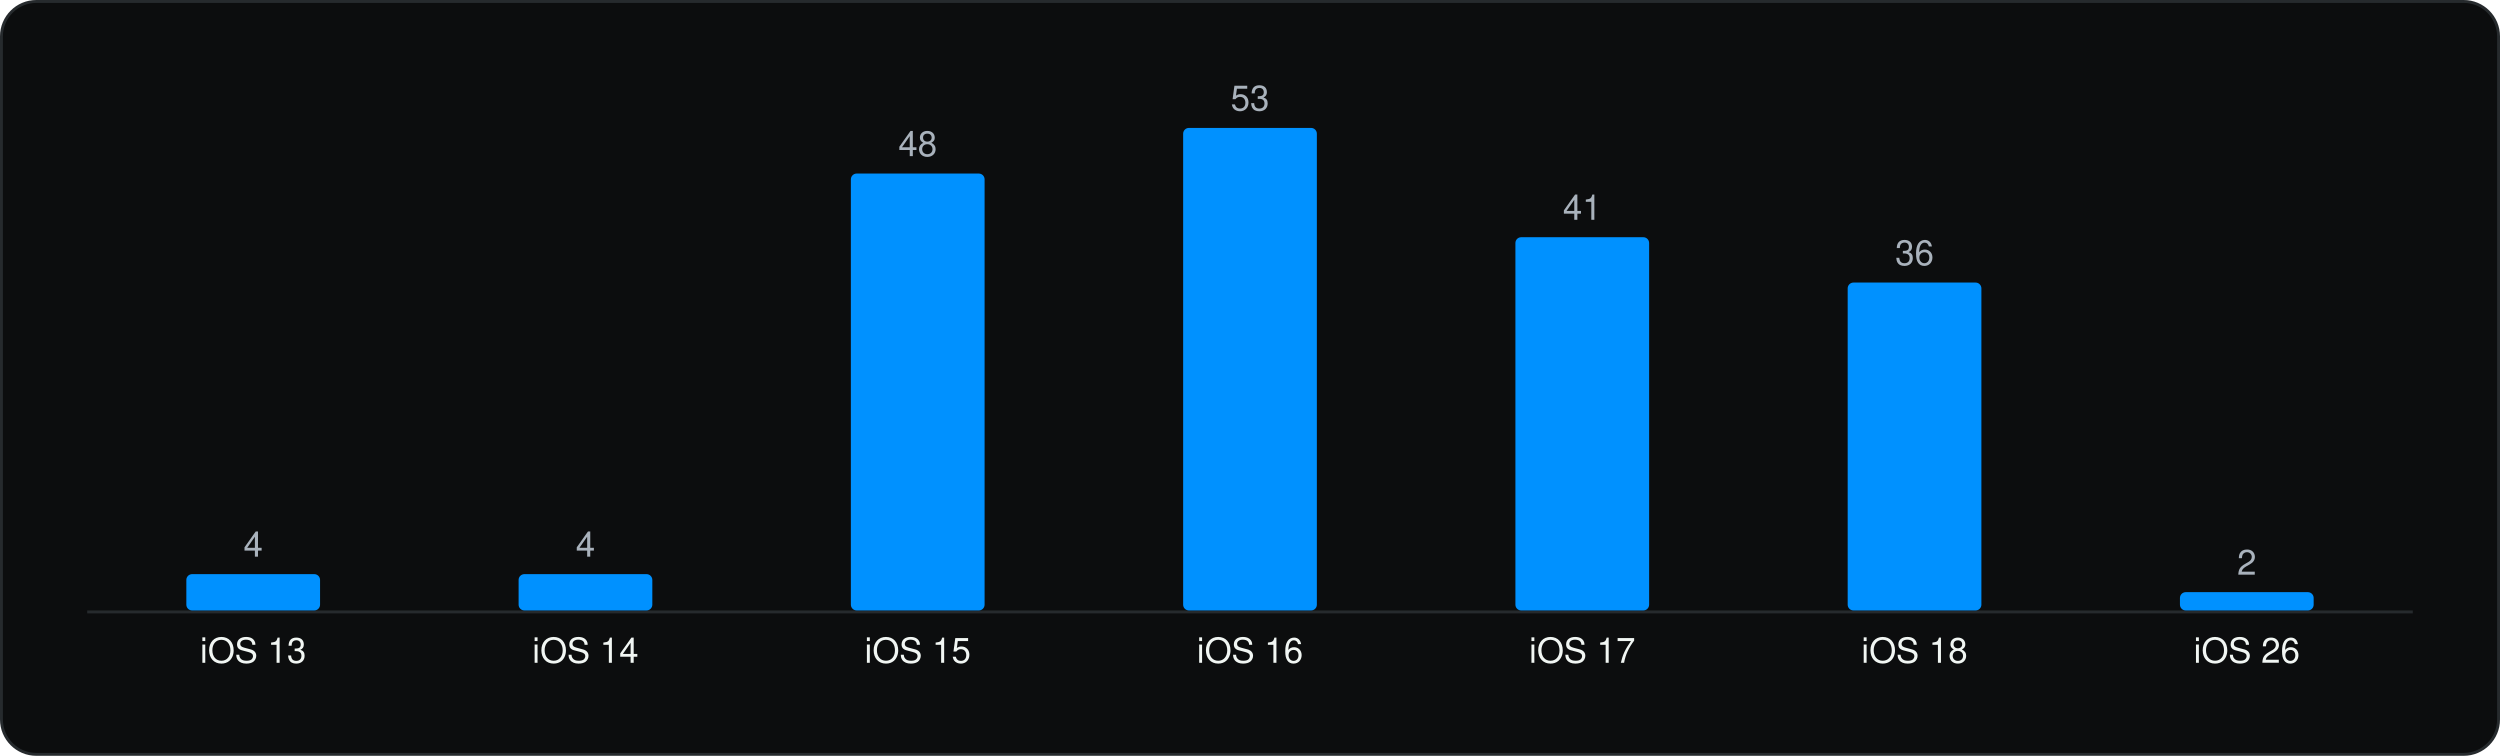
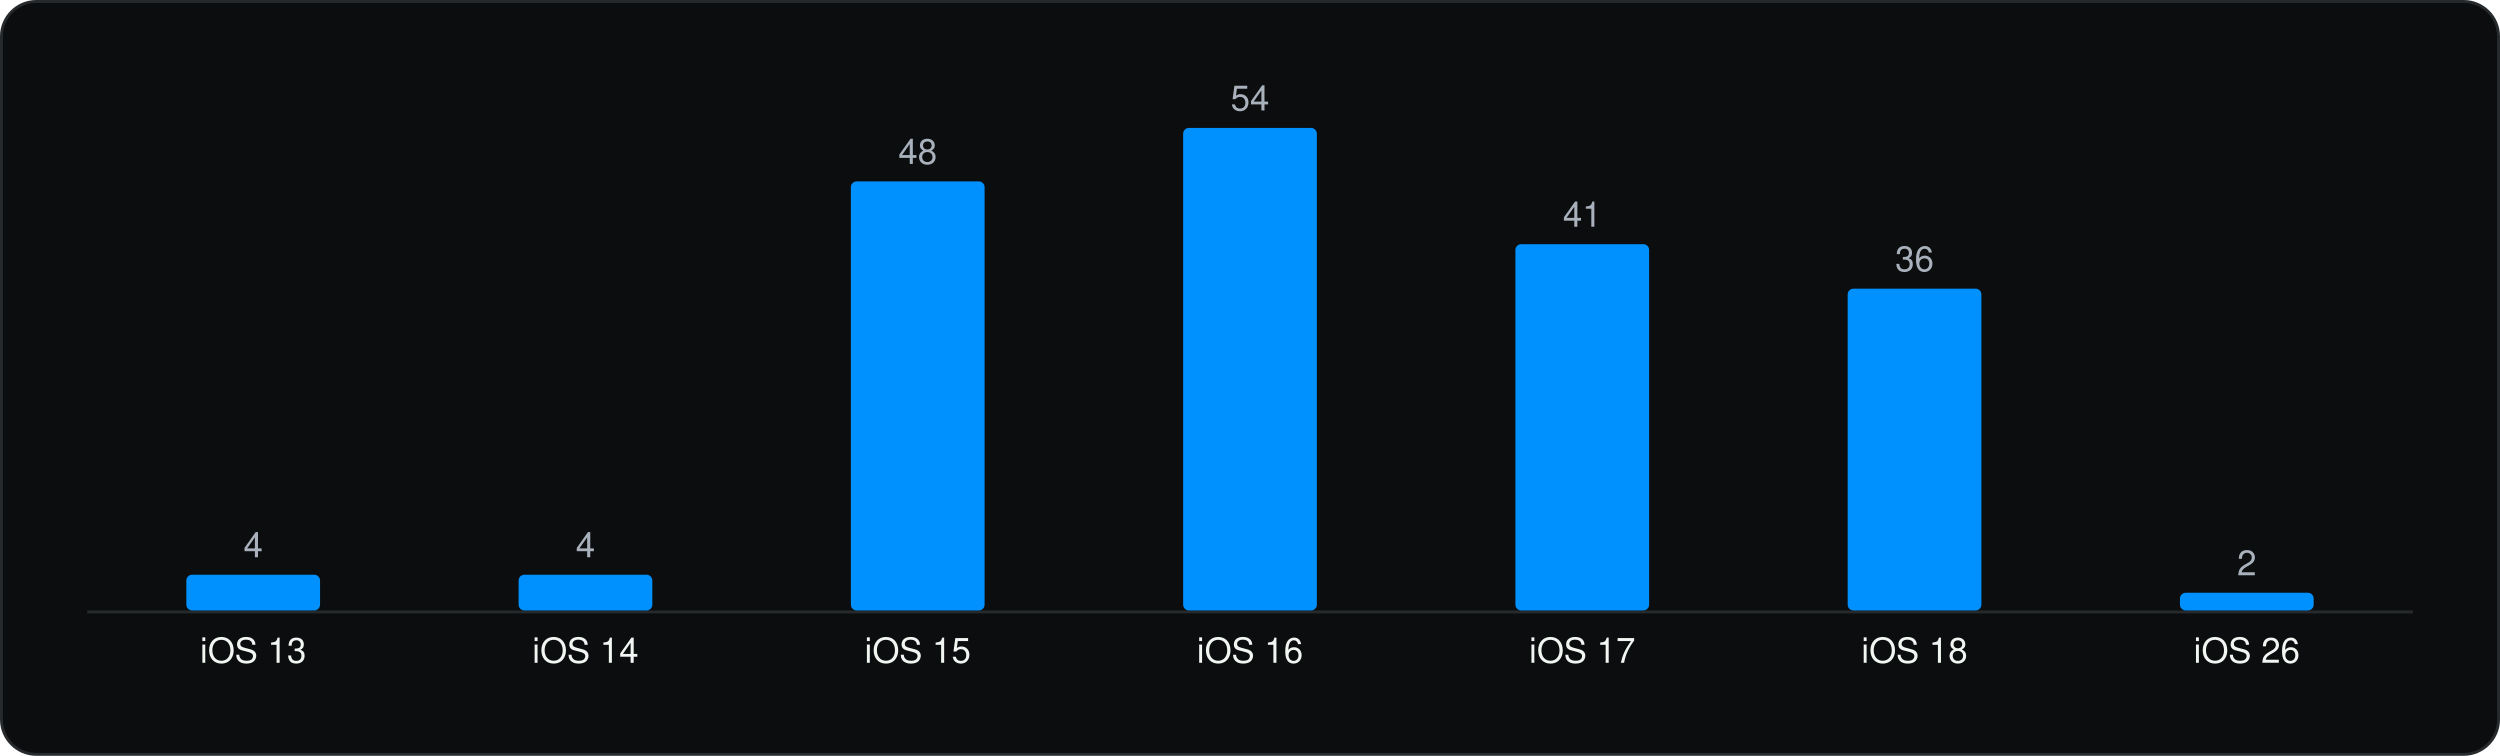
<svg xmlns="http://www.w3.org/2000/svg" viewBox="0 0 860 260" width="860" height="260" role="img" aria-label="Minimum iOS version" font-family="Geist, -apple-system, BlinkMacSystemFont, 'Segoe UI', Helvetica, Arial, sans-serif">
  <rect x="0.5" y="0.5" width="859" height="259" rx="12" fill="#0C0D0E" stroke="#262A2D" />
  <g transform="translate(20 20)">
    <line x1="10" y1="190.5" x2="810" y2="190.5" stroke="#262A2D" />
-     <rect x="44.1" y="177.5" width="46.0" height="12.5" rx="2" fill="#0091FF" />
-     <text x="67.1" y="171.5" font-size="12" text-anchor="middle" fill="#A9B2BC">4</text>
+     <rect x="44.1" y="177.7" width="46.0" height="12.3" rx="2" fill="#0091FF" />
+     <text x="67.1" y="171.7" font-size="12" text-anchor="middle" fill="#A9B2BC">4</text>
    <text x="67.1" y="208.0" font-size="12" text-anchor="middle" fill="#F1F6F3">iOS 13</text>
-     <rect x="158.4" y="177.5" width="46.0" height="12.5" rx="2" fill="#0091FF" />
-     <text x="181.4" y="171.5" font-size="12" text-anchor="middle" fill="#A9B2BC">4</text>
+     <rect x="158.4" y="177.7" width="46.0" height="12.3" rx="2" fill="#0091FF" />
+     <text x="181.4" y="171.7" font-size="12" text-anchor="middle" fill="#A9B2BC">4</text>
    <text x="181.4" y="208.0" font-size="12" text-anchor="middle" fill="#F1F6F3">iOS 14</text>
-     <rect x="272.7" y="39.7" width="46.0" height="150.3" rx="2" fill="#0091FF" />
-     <text x="295.7" y="33.7" font-size="12" text-anchor="middle" fill="#A9B2BC">48</text>
+     <rect x="272.7" y="42.4" width="46.0" height="147.6" rx="2" fill="#0091FF" />
+     <text x="295.7" y="36.4" font-size="12" text-anchor="middle" fill="#A9B2BC">48</text>
    <text x="295.7" y="208.0" font-size="12" text-anchor="middle" fill="#F1F6F3">iOS 15</text>
    <rect x="387.0" y="24.0" width="46.0" height="166.0" rx="2" fill="#0091FF" />
-     <text x="410.0" y="18.0" font-size="12" text-anchor="middle" fill="#A9B2BC">53</text>
+     <text x="410.0" y="18.0" font-size="12" text-anchor="middle" fill="#A9B2BC">54</text>
    <text x="410.0" y="208.0" font-size="12" text-anchor="middle" fill="#F1F6F3">iOS 16</text>
-     <rect x="501.3" y="61.6" width="46.0" height="128.4" rx="2" fill="#0091FF" />
-     <text x="524.3" y="55.6" font-size="12" text-anchor="middle" fill="#A9B2BC">41</text>
+     <rect x="501.3" y="64.0" width="46.0" height="126.0" rx="2" fill="#0091FF" />
+     <text x="524.3" y="58.0" font-size="12" text-anchor="middle" fill="#A9B2BC">41</text>
    <text x="524.3" y="208.0" font-size="12" text-anchor="middle" fill="#F1F6F3">iOS 17</text>
-     <rect x="615.6" y="77.2" width="46.0" height="112.8" rx="2" fill="#0091FF" />
-     <text x="638.6" y="71.2" font-size="12" text-anchor="middle" fill="#A9B2BC">36</text>
+     <rect x="615.6" y="79.3" width="46.0" height="110.7" rx="2" fill="#0091FF" />
+     <text x="638.6" y="73.3" font-size="12" text-anchor="middle" fill="#A9B2BC">36</text>
    <text x="638.6" y="208.0" font-size="12" text-anchor="middle" fill="#F1F6F3">iOS 18</text>
-     <rect x="729.9" y="183.7" width="46.0" height="6.3" rx="2" fill="#0091FF" />
-     <text x="752.9" y="177.7" font-size="12" text-anchor="middle" fill="#A9B2BC">2</text>
+     <rect x="729.9" y="183.9" width="46.0" height="6.1" rx="2" fill="#0091FF" />
+     <text x="752.9" y="177.9" font-size="12" text-anchor="middle" fill="#A9B2BC">2</text>
    <text x="752.9" y="208.0" font-size="12" text-anchor="middle" fill="#F1F6F3">iOS 26</text>
  </g>
</svg>
